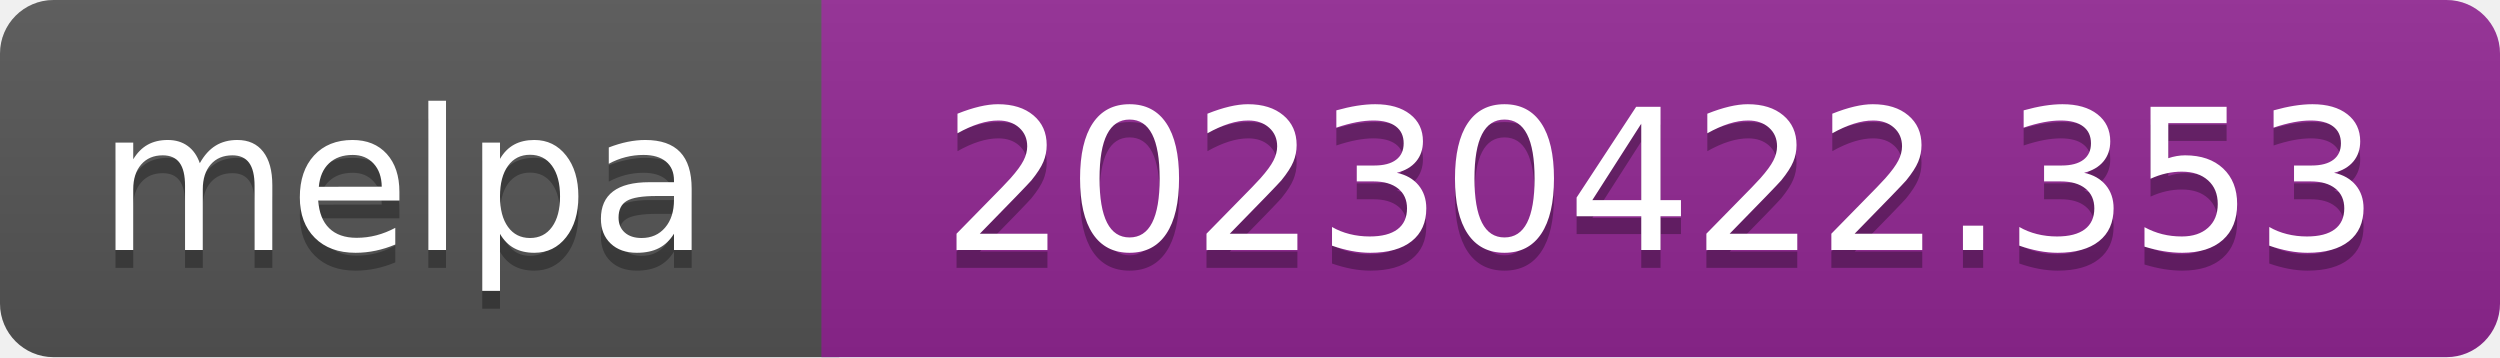
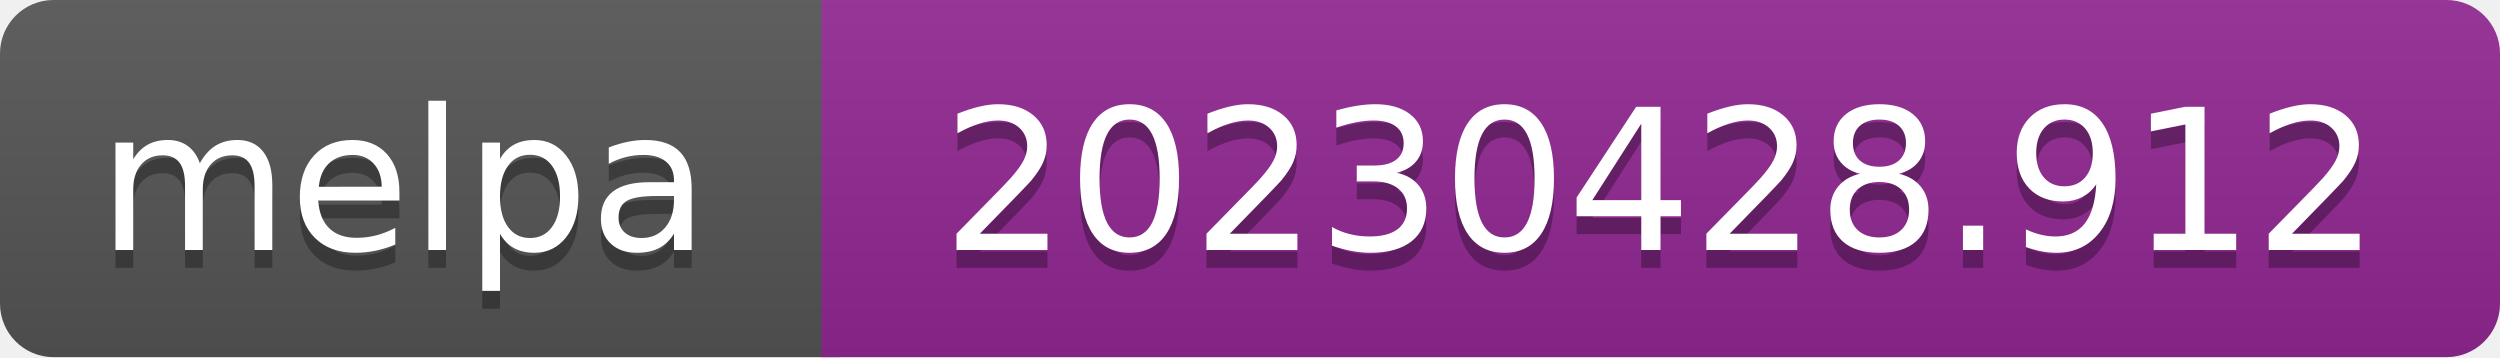
- <svg xmlns="http://www.w3.org/2000/svg" width="140" height="20" role="img" aria-label="melpa: 20230422.353">
+ <svg xmlns="http://www.w3.org/2000/svg" width="140" height="20" role="img" aria-label="melpa: 20230428.912">
  <linearGradient id="s" x2="0" y2="100%">
    <stop offset="0" stop-color="#bbb" stop-opacity=".1" />
    <stop offset="1" stop-opacity=".1" />
  </linearGradient>
  <clipPath id="r">
    <rect width="140" height="20" rx="3" fill="#fff" />
  </clipPath>
  <g clip-path="url(#r)">
    <rect width="47" height="20" fill="#555" />
    <rect x="46" width="140" height="20" fill="#922793" />
    <rect width="140" height="20" fill="url(#s)" />
  </g>
  <g fill="#fff" text-anchor="middle" font-family="Verdana,Geneva,DejaVu Sans,sans-serif" font-size="110" text-rendering="geometricPrecision">
    <text aria-hidden="true" x="226" y="150" fill="#010101" fill-opacity=".3" transform="scale(.1)" textLength="343">melpa</text>
    <text x="226" y="140" transform="scale(.1)" fill="#fff" textLength="343">melpa</text>
-     <text aria-hidden="true" x="930" y="150" fill="#010101" fill-opacity=".3" transform="scale(.1)" textLength="805">20230422.353</text>
-     <text x="930" y="140" transform="scale(.1)" fill="#fff" textLength="805">20230422.353</text>
+     <text aria-hidden="true" x="930" y="150" fill="#010101" fill-opacity=".3" transform="scale(.1)" textLength="805">20230428.912</text>
+     <text x="930" y="140" transform="scale(.1)" fill="#fff" textLength="805">20230428.912</text>
  </g>
</svg>
